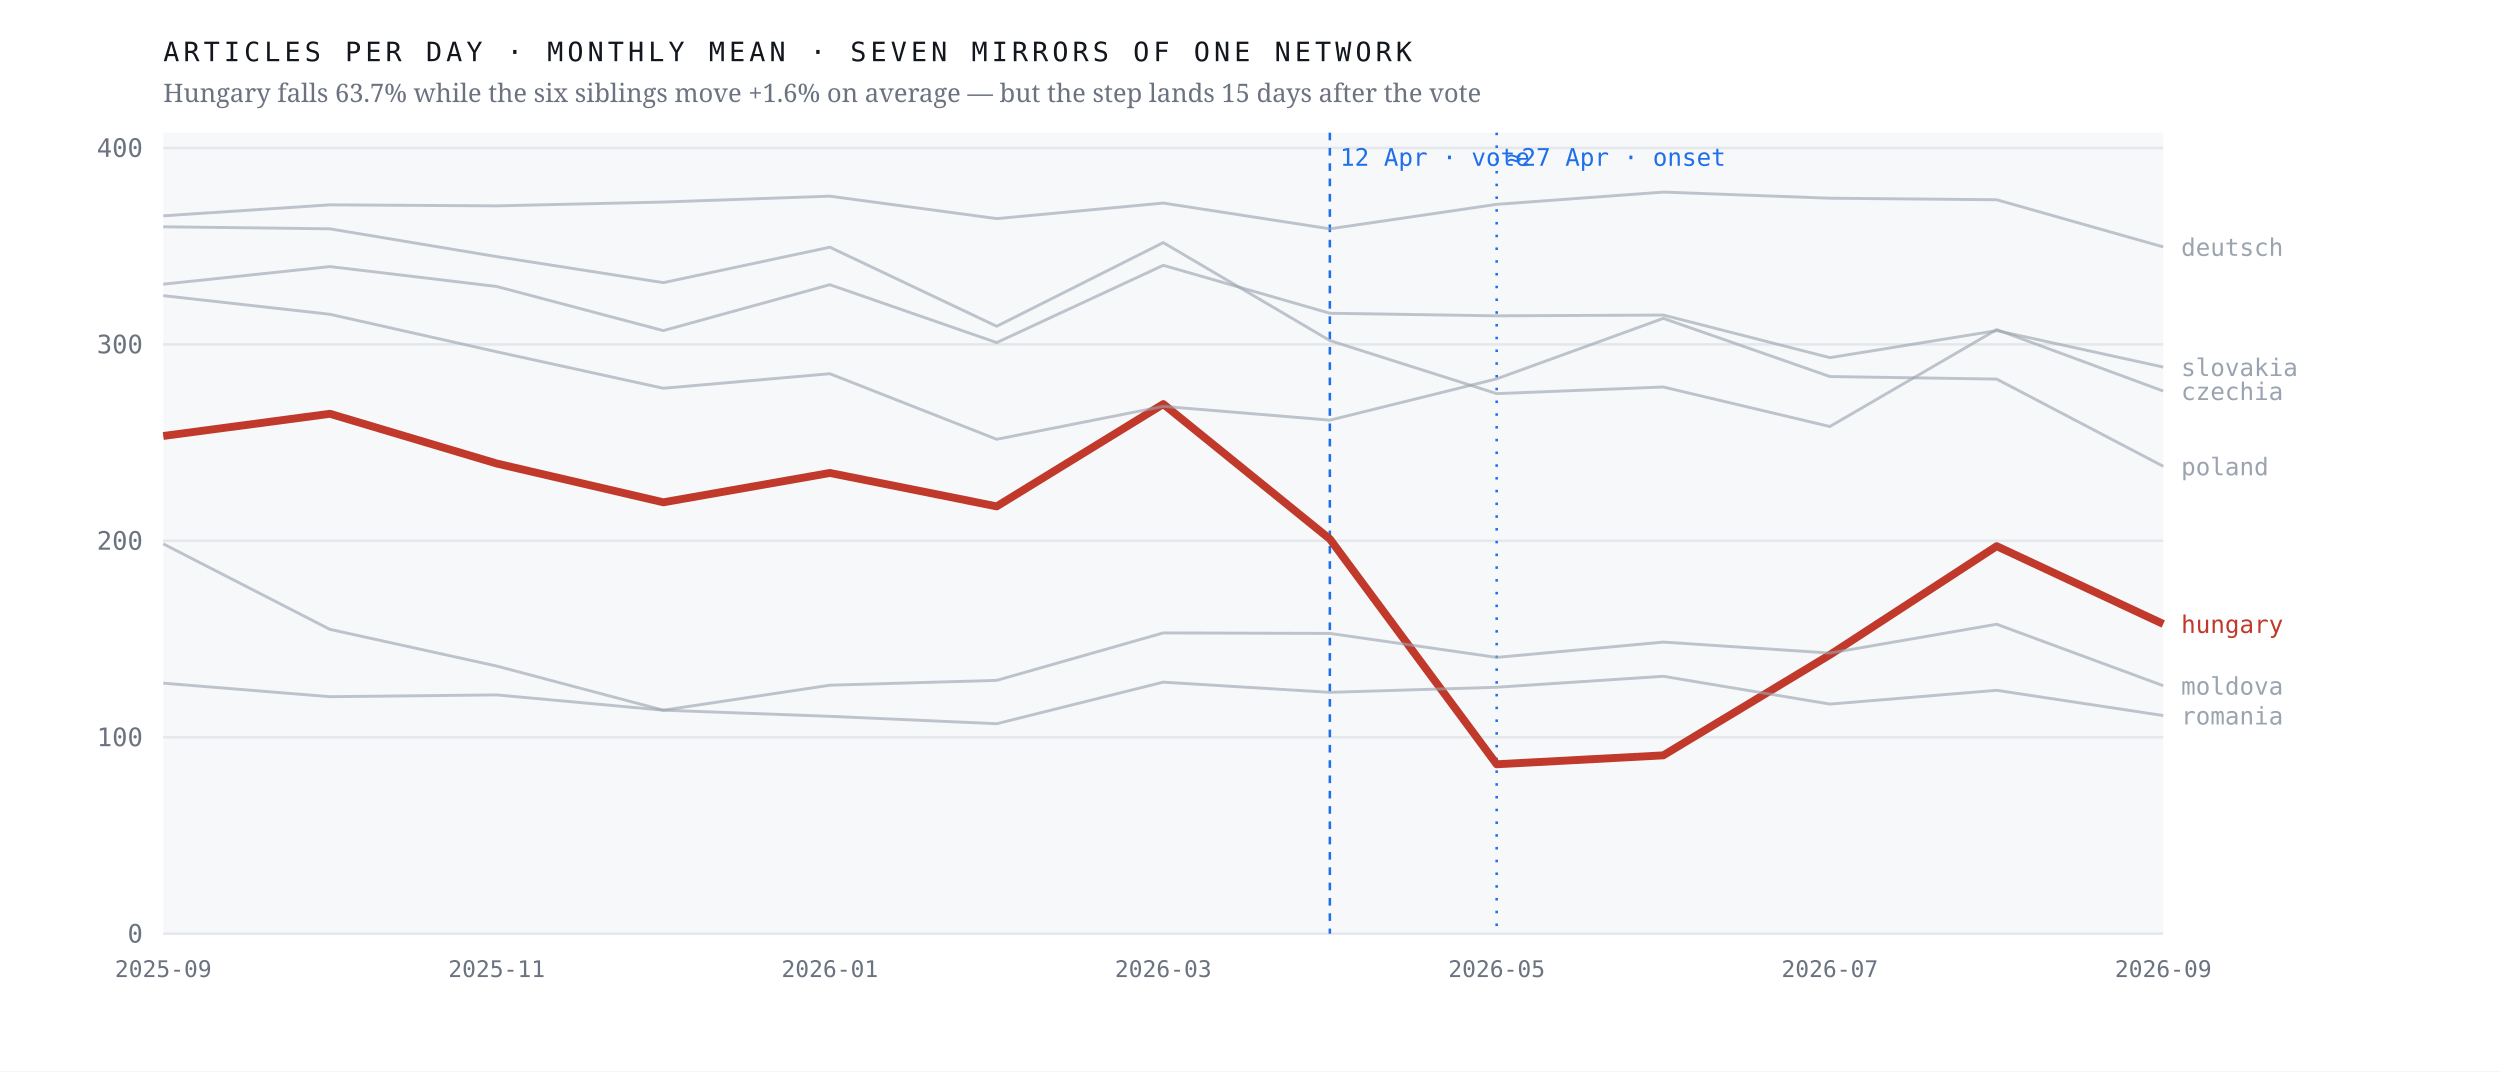
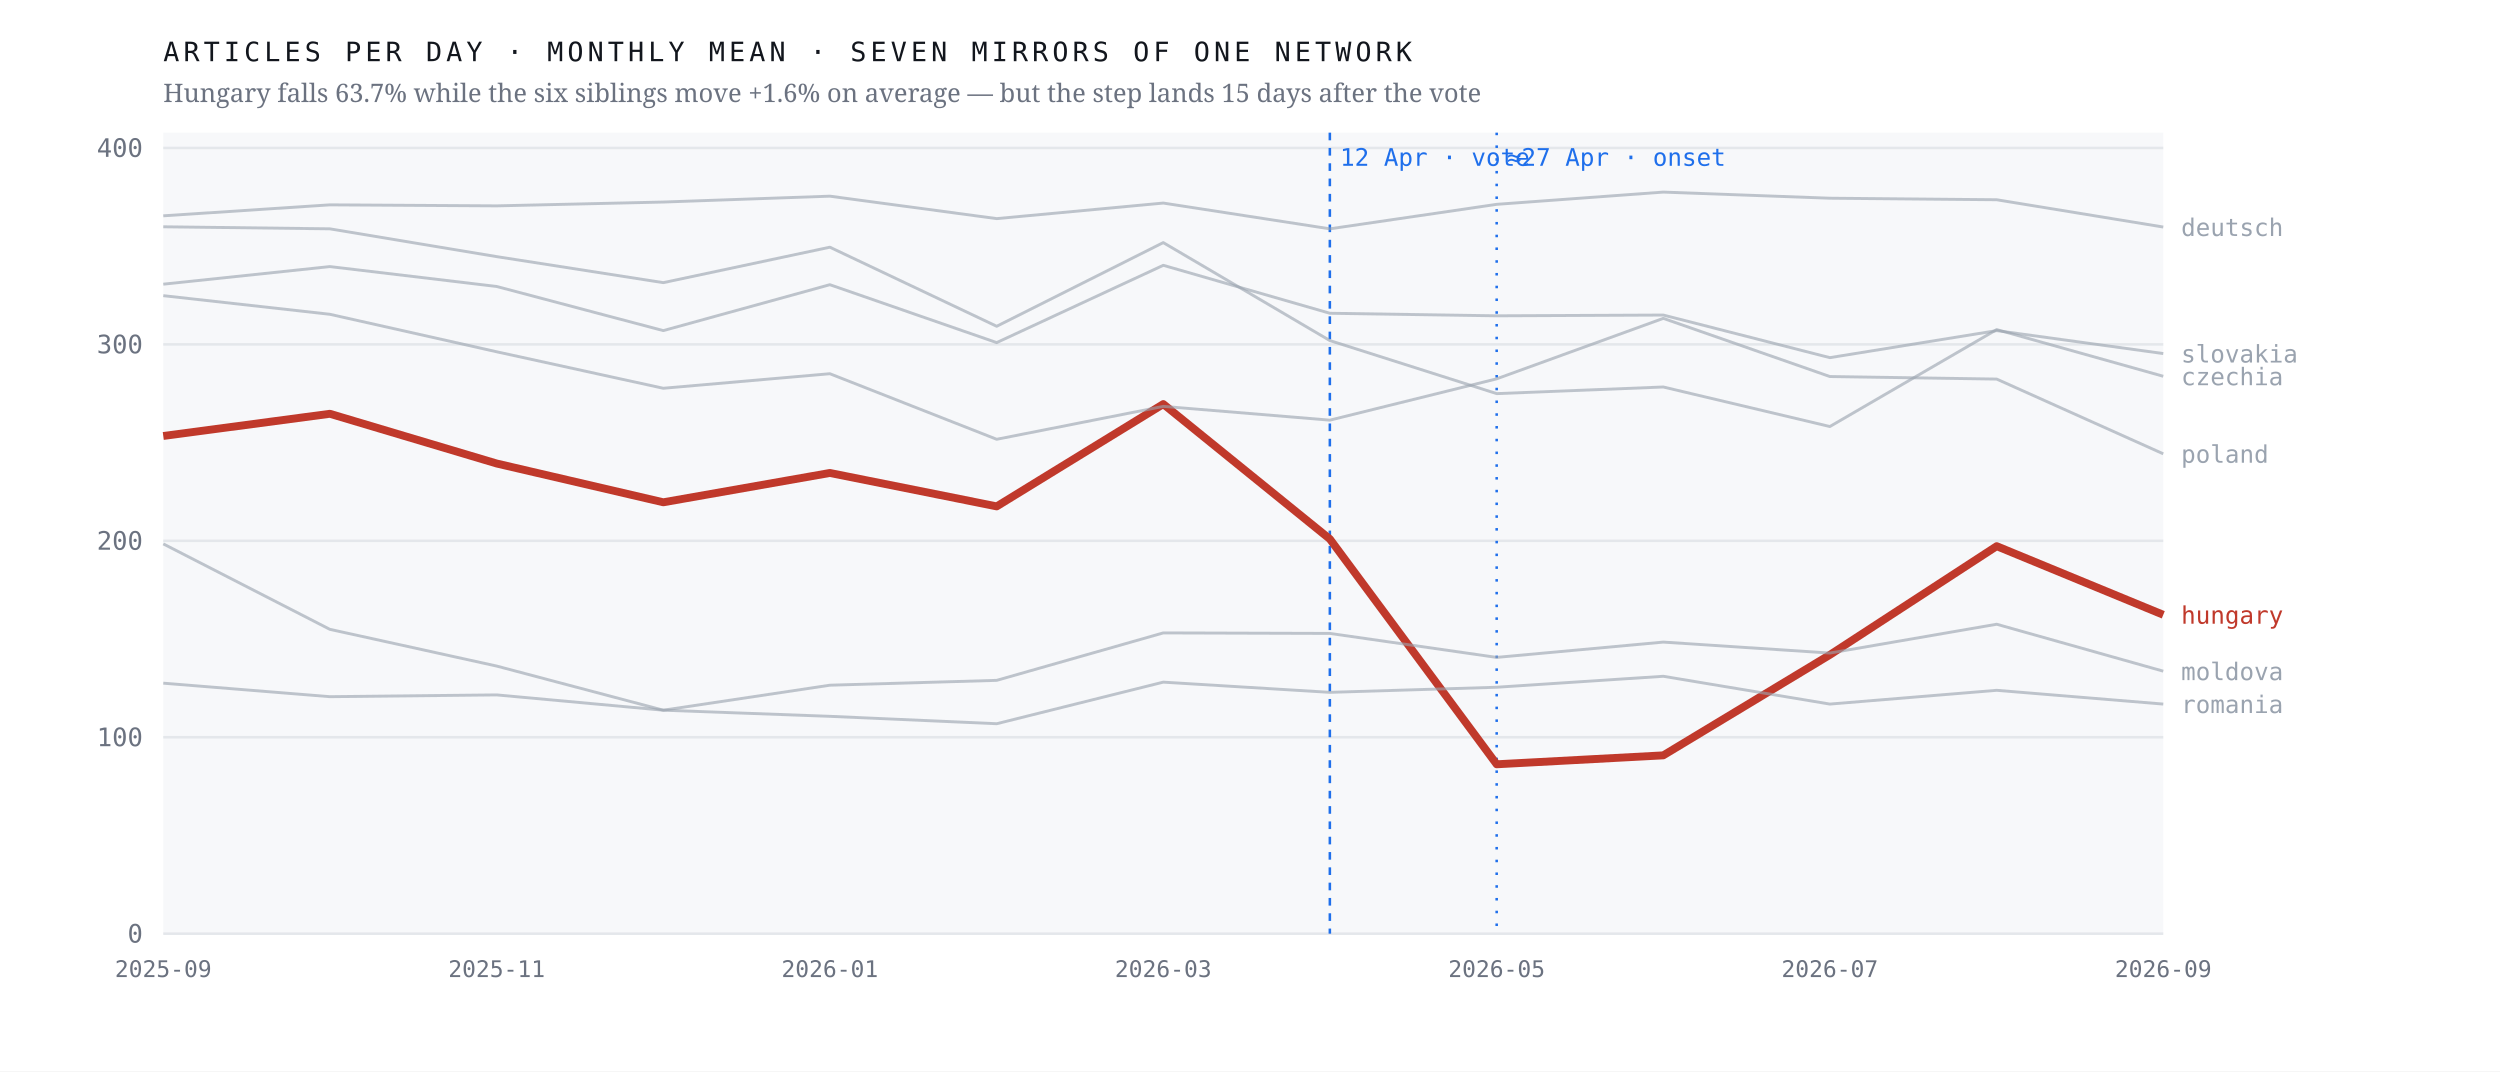
<svg xmlns="http://www.w3.org/2000/svg" viewBox="0 0 980 420" width="980" height="420" role="img" aria-label="Monthly output of seven mirrors of one network; the Hungarian line falls 63.7% after April 2026 while the six others hold roughly flat">
  <rect width="980" height="420" fill="#ffffff" />
  <rect x="64" y="52" width="784" height="314" fill="#f7f8fa" />
  <line x1="64" y1="366.0" x2="848" y2="366.0" stroke="#e4e7eb" stroke-width="1" />
  <text x="56.0" y="369.5" font-family="ui-monospace,'IBM Plex Mono',Menlo,monospace" font-size="10" font-weight="400" letter-spacing="0" fill="#6b7280" text-anchor="end">0</text>
  <line x1="64" y1="289.0" x2="848" y2="289.0" stroke="#e4e7eb" stroke-width="1" />
  <text x="56.0" y="292.5" font-family="ui-monospace,'IBM Plex Mono',Menlo,monospace" font-size="10" font-weight="400" letter-spacing="0" fill="#6b7280" text-anchor="end">100</text>
  <line x1="64" y1="212.0" x2="848" y2="212.0" stroke="#e4e7eb" stroke-width="1" />
  <text x="56.0" y="215.5" font-family="ui-monospace,'IBM Plex Mono',Menlo,monospace" font-size="10" font-weight="400" letter-spacing="0" fill="#6b7280" text-anchor="end">200</text>
  <line x1="64" y1="135.0" x2="848" y2="135.0" stroke="#e4e7eb" stroke-width="1" />
  <text x="56.0" y="138.5" font-family="ui-monospace,'IBM Plex Mono',Menlo,monospace" font-size="10" font-weight="400" letter-spacing="0" fill="#6b7280" text-anchor="end">300</text>
  <line x1="64" y1="58.0" x2="848" y2="58.0" stroke="#e4e7eb" stroke-width="1" />
  <text x="56.0" y="61.5" font-family="ui-monospace,'IBM Plex Mono',Menlo,monospace" font-size="10" font-weight="400" letter-spacing="0" fill="#6b7280" text-anchor="end">400</text>
  <line x1="521.3" y1="52" x2="521.3" y2="366" stroke="#1f6feb" stroke-width="1" stroke-dasharray="3 3" />
  <text x="525.3" y="65.0" font-family="ui-monospace,'IBM Plex Mono',Menlo,monospace" font-size="9.5" font-weight="400" letter-spacing="0" fill="#1f6feb" text-anchor="start">12 Apr · vote</text>
  <line x1="586.7" y1="52" x2="586.7" y2="366" stroke="#1f6feb" stroke-width="1" stroke-dasharray="1 4" />
  <text x="590.7" y="65.0" font-family="ui-monospace,'IBM Plex Mono',Menlo,monospace" font-size="9.5" font-weight="400" letter-spacing="0" fill="#1f6feb" text-anchor="start">≈27 Apr · onset</text>
-   <polyline points="64.0,170.9 129.3,162.2 194.7,181.7 260.0,196.9 325.3,185.4 390.7,198.5 456.0,158.4 521.3,211.3 586.7,299.6 652.0,296.1 717.3,256.7 782.7,214.1 848.0,244.6" fill="none" stroke="#c0392b" stroke-width="3.1" stroke-opacity="1" stroke-linejoin="round" />
-   <text x="855.0" y="248.1" font-family="ui-monospace,'IBM Plex Mono',Menlo,monospace" font-size="9.5" font-weight="500" letter-spacing="0" fill="#c0392b" text-anchor="start">hungary</text>
-   <polyline points="64.0,88.9 129.3,89.7 194.7,100.6 260.0,110.8 325.3,96.9 390.7,127.9 456.0,95.1 521.3,133.5 586.7,154.3 652.0,151.7 717.3,167.2 782.7,129.2 848.0,153.3" fill="none" stroke="#9aa3af" stroke-width="1.15" stroke-opacity="0.62" stroke-linejoin="round" />
-   <text x="855.0" y="156.8" font-family="ui-monospace,'IBM Plex Mono',Menlo,monospace" font-size="9.5" font-weight="400" letter-spacing="0" fill="#9aa3af" text-anchor="start">czechia</text>
-   <polyline points="64.0,84.6 129.3,80.3 194.7,80.7 260.0,79.2 325.3,76.9 390.7,85.7 456.0,79.6 521.3,89.7 586.7,80.1 652.0,75.3 717.3,77.7 782.7,78.3 848.0,96.8" fill="none" stroke="#9aa3af" stroke-width="1.15" stroke-opacity="0.62" stroke-linejoin="round" />
-   <text x="855.0" y="100.3" font-family="ui-monospace,'IBM Plex Mono',Menlo,monospace" font-size="9.5" font-weight="400" letter-spacing="0" fill="#9aa3af" text-anchor="start">deutsch</text>
-   <polyline points="64.0,213.2 129.3,246.7 194.7,261.1 260.0,278.4 325.3,268.6 390.7,266.7 456.0,248.1 521.3,248.3 586.7,257.7 652.0,251.7 717.3,256.0 782.7,244.7 848.0,268.8" fill="none" stroke="#9aa3af" stroke-width="1.15" stroke-opacity="0.62" stroke-linejoin="round" />
-   <text x="855.0" y="272.3" font-family="ui-monospace,'IBM Plex Mono',Menlo,monospace" font-size="9.5" font-weight="400" letter-spacing="0" fill="#9aa3af" text-anchor="start">moldova</text>
-   <polyline points="64.0,115.9 129.3,123.2 194.7,137.9 260.0,152.2 325.3,146.5 390.7,172.2 456.0,159.3 521.3,164.7 586.7,148.5 652.0,124.8 717.3,147.6 782.7,148.6 848.0,182.8" fill="none" stroke="#9aa3af" stroke-width="1.15" stroke-opacity="0.62" stroke-linejoin="round" />
-   <text x="855.0" y="186.3" font-family="ui-monospace,'IBM Plex Mono',Menlo,monospace" font-size="9.5" font-weight="400" letter-spacing="0" fill="#9aa3af" text-anchor="start">poland</text>
-   <polyline points="64.0,267.8 129.3,273.1 194.7,272.4 260.0,278.4 325.3,280.8 390.7,283.7 456.0,267.4 521.3,271.4 586.7,269.4 652.0,265.1 717.3,276.0 782.7,270.6 848.0,280.5" fill="none" stroke="#9aa3af" stroke-width="1.15" stroke-opacity="0.62" stroke-linejoin="round" />
-   <text x="855.0" y="284.0" font-family="ui-monospace,'IBM Plex Mono',Menlo,monospace" font-size="9.5" font-weight="400" letter-spacing="0" fill="#9aa3af" text-anchor="start">romania</text>
-   <polyline points="64.0,111.4 129.3,104.5 194.7,112.3 260.0,129.6 325.3,111.6 390.7,134.3 456.0,104.0 521.3,122.8 586.7,123.8 652.0,123.5 717.3,140.2 782.7,129.6 848.0,143.9" fill="none" stroke="#9aa3af" stroke-width="1.15" stroke-opacity="0.62" stroke-linejoin="round" />
-   <text x="855.0" y="147.4" font-family="ui-monospace,'IBM Plex Mono',Menlo,monospace" font-size="9.5" font-weight="400" letter-spacing="0" fill="#9aa3af" text-anchor="start">slovakia</text>
+   <polyline points="64.0,170.9 129.3,162.2 194.7,181.7 260.0,196.9 325.3,185.4 390.7,198.5 456.0,158.4 521.3,211.3 586.7,299.6 652.0,296.1 717.3,256.7 782.7,214.1 848.0,241.0" fill="none" stroke="#c0392b" stroke-width="3.1" stroke-opacity="1" stroke-linejoin="round" />
+   <text x="855.0" y="244.5" font-family="ui-monospace,'IBM Plex Mono',Menlo,monospace" font-size="9.5" font-weight="500" letter-spacing="0" fill="#c0392b" text-anchor="start">hungary</text>
+   <polyline points="64.0,88.9 129.3,89.7 194.7,100.6 260.0,110.8 325.3,96.9 390.7,127.9 456.0,95.1 521.3,133.5 586.7,154.3 652.0,151.7 717.3,167.2 782.7,129.2 848.0,147.5" fill="none" stroke="#9aa3af" stroke-width="1.15" stroke-opacity="0.62" stroke-linejoin="round" />
+   <text x="855.0" y="151.0" font-family="ui-monospace,'IBM Plex Mono',Menlo,monospace" font-size="9.5" font-weight="400" letter-spacing="0" fill="#9aa3af" text-anchor="start">czechia</text>
+   <polyline points="64.0,84.6 129.3,80.3 194.7,80.7 260.0,79.2 325.3,76.9 390.7,85.7 456.0,79.6 521.3,89.7 586.7,80.1 652.0,75.3 717.3,77.7 782.7,78.3 848.0,89.0" fill="none" stroke="#9aa3af" stroke-width="1.15" stroke-opacity="0.62" stroke-linejoin="round" />
+   <text x="855.0" y="92.5" font-family="ui-monospace,'IBM Plex Mono',Menlo,monospace" font-size="9.5" font-weight="400" letter-spacing="0" fill="#9aa3af" text-anchor="start">deutsch</text>
+   <polyline points="64.0,213.2 129.3,246.7 194.7,261.1 260.0,278.4 325.3,268.6 390.7,266.7 456.0,248.1 521.3,248.3 586.7,257.7 652.0,251.7 717.3,256.0 782.7,244.7 848.0,263.1" fill="none" stroke="#9aa3af" stroke-width="1.15" stroke-opacity="0.62" stroke-linejoin="round" />
+   <text x="855.0" y="266.6" font-family="ui-monospace,'IBM Plex Mono',Menlo,monospace" font-size="9.5" font-weight="400" letter-spacing="0" fill="#9aa3af" text-anchor="start">moldova</text>
+   <polyline points="64.0,115.9 129.3,123.2 194.7,137.9 260.0,152.2 325.3,146.5 390.7,172.2 456.0,159.3 521.3,164.7 586.7,148.5 652.0,124.8 717.3,147.6 782.7,148.6 848.0,177.9" fill="none" stroke="#9aa3af" stroke-width="1.15" stroke-opacity="0.62" stroke-linejoin="round" />
+   <text x="855.0" y="181.4" font-family="ui-monospace,'IBM Plex Mono',Menlo,monospace" font-size="9.5" font-weight="400" letter-spacing="0" fill="#9aa3af" text-anchor="start">poland</text>
+   <polyline points="64.0,267.8 129.3,273.1 194.7,272.4 260.0,278.4 325.3,280.8 390.7,283.7 456.0,267.4 521.3,271.4 586.7,269.4 652.0,265.1 717.3,276.0 782.7,270.6 848.0,276.0" fill="none" stroke="#9aa3af" stroke-width="1.15" stroke-opacity="0.62" stroke-linejoin="round" />
+   <text x="855.0" y="279.5" font-family="ui-monospace,'IBM Plex Mono',Menlo,monospace" font-size="9.5" font-weight="400" letter-spacing="0" fill="#9aa3af" text-anchor="start">romania</text>
+   <polyline points="64.0,111.4 129.3,104.5 194.7,112.3 260.0,129.6 325.3,111.6 390.7,134.3 456.0,104.0 521.3,122.8 586.7,123.8 652.0,123.5 717.3,140.2 782.7,129.6 848.0,138.6" fill="none" stroke="#9aa3af" stroke-width="1.15" stroke-opacity="0.62" stroke-linejoin="round" />
+   <text x="855.0" y="142.1" font-family="ui-monospace,'IBM Plex Mono',Menlo,monospace" font-size="9.5" font-weight="400" letter-spacing="0" fill="#9aa3af" text-anchor="start">slovakia</text>
  <text x="64.0" y="383.0" font-family="ui-monospace,'IBM Plex Mono',Menlo,monospace" font-size="9" font-weight="400" letter-spacing="0" fill="#6b7280" text-anchor="middle">2025-09</text>
  <text x="194.7" y="383.0" font-family="ui-monospace,'IBM Plex Mono',Menlo,monospace" font-size="9" font-weight="400" letter-spacing="0" fill="#6b7280" text-anchor="middle">2025-11</text>
  <text x="325.3" y="383.0" font-family="ui-monospace,'IBM Plex Mono',Menlo,monospace" font-size="9" font-weight="400" letter-spacing="0" fill="#6b7280" text-anchor="middle">2026-01</text>
  <text x="456.0" y="383.0" font-family="ui-monospace,'IBM Plex Mono',Menlo,monospace" font-size="9" font-weight="400" letter-spacing="0" fill="#6b7280" text-anchor="middle">2026-03</text>
  <text x="586.7" y="383.0" font-family="ui-monospace,'IBM Plex Mono',Menlo,monospace" font-size="9" font-weight="400" letter-spacing="0" fill="#6b7280" text-anchor="middle">2026-05</text>
  <text x="717.3" y="383.0" font-family="ui-monospace,'IBM Plex Mono',Menlo,monospace" font-size="9" font-weight="400" letter-spacing="0" fill="#6b7280" text-anchor="middle">2026-07</text>
  <text x="848.0" y="383.0" font-family="ui-monospace,'IBM Plex Mono',Menlo,monospace" font-size="9" font-weight="400" letter-spacing="0" fill="#6b7280" text-anchor="middle">2026-09</text>
  <text x="64.0" y="24.0" font-family="ui-monospace,'IBM Plex Mono',Menlo,monospace" font-size="10.5" font-weight="400" letter-spacing="1.6" fill="#12161d" text-anchor="start">ARTICLES PER DAY · MONTHLY MEAN · SEVEN MIRRORS OF ONE NETWORK</text>
  <text x="64.0" y="40.0" font-family="'Newsreader',Georgia,serif" font-size="10" font-weight="400" letter-spacing="0" fill="#6b7280" text-anchor="start">Hungary falls 63.7% while the six siblings move +1.6% on average — but the step lands 15 days after the vote</text>
</svg>
